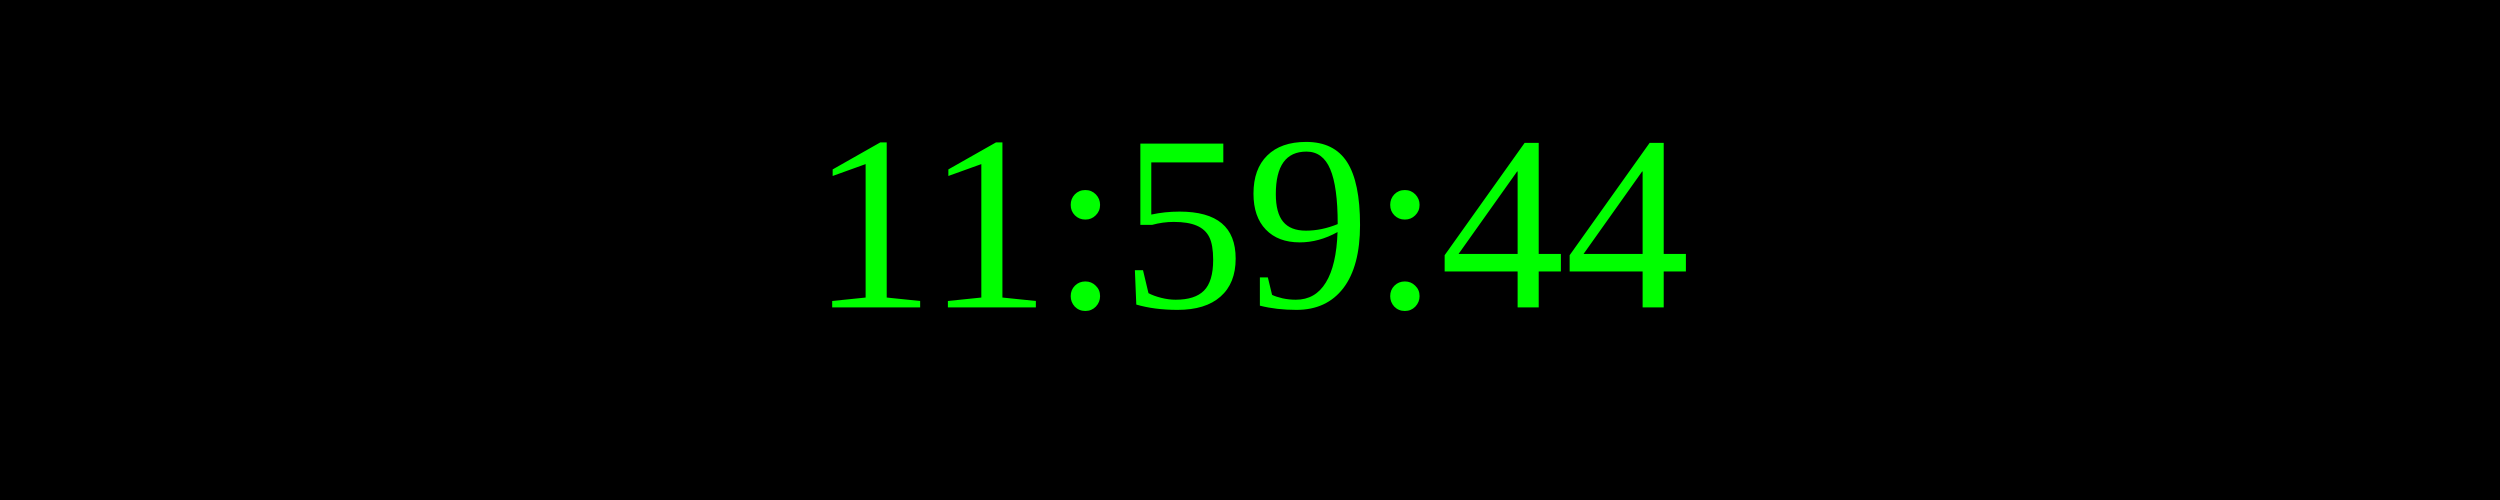
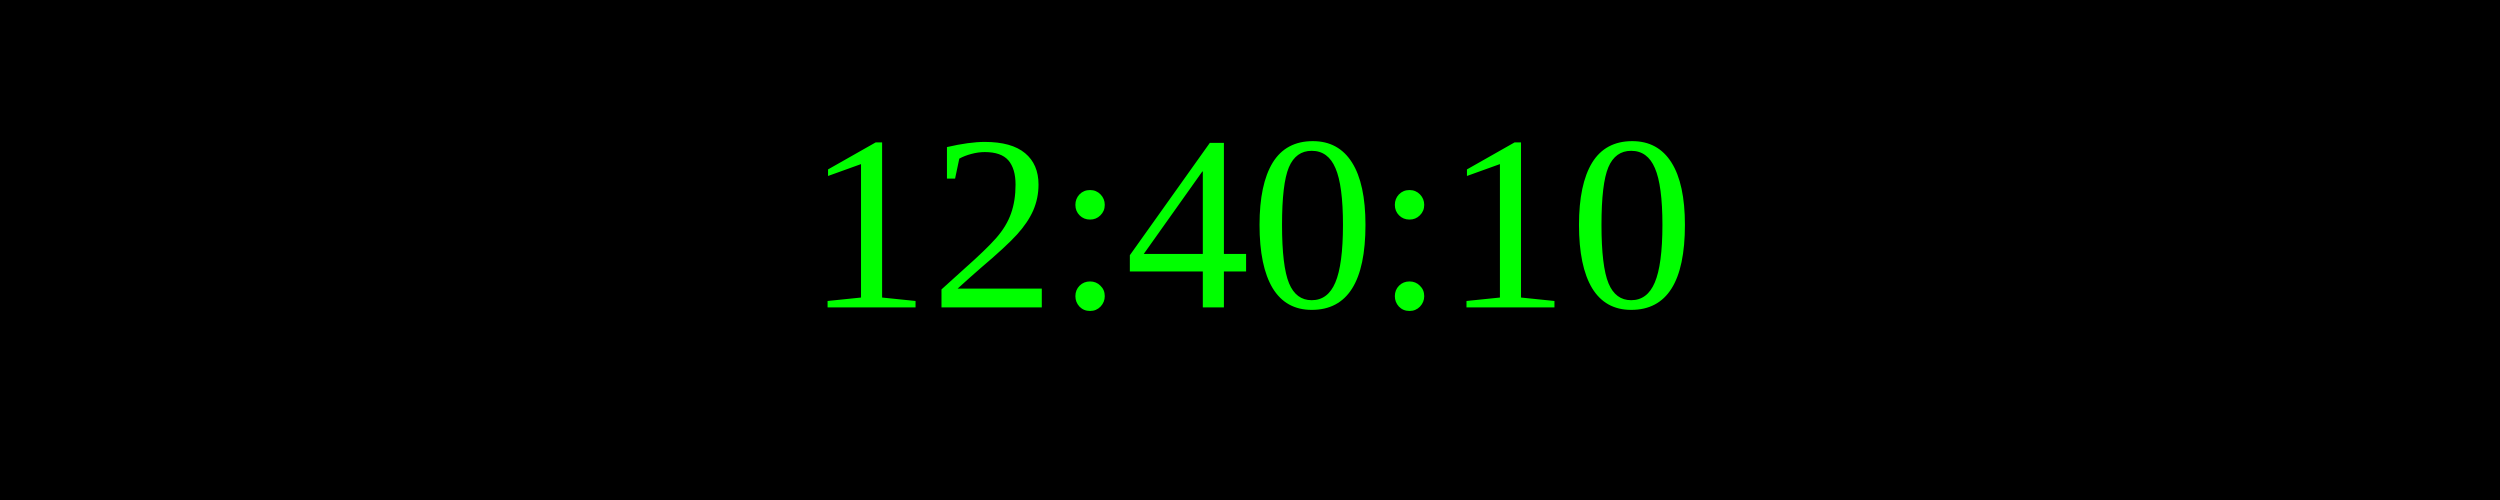
<svg xmlns="http://www.w3.org/2000/svg" width="250" height="50">
  <rect width="100%" height="100%" fill="black" />
  <text x="50%" y="50%" font-size="25" fill="lime" text-anchor="middle" dominant-baseline="middle">
- 11:59:44
+ 12:40:10
</text>
</svg>
